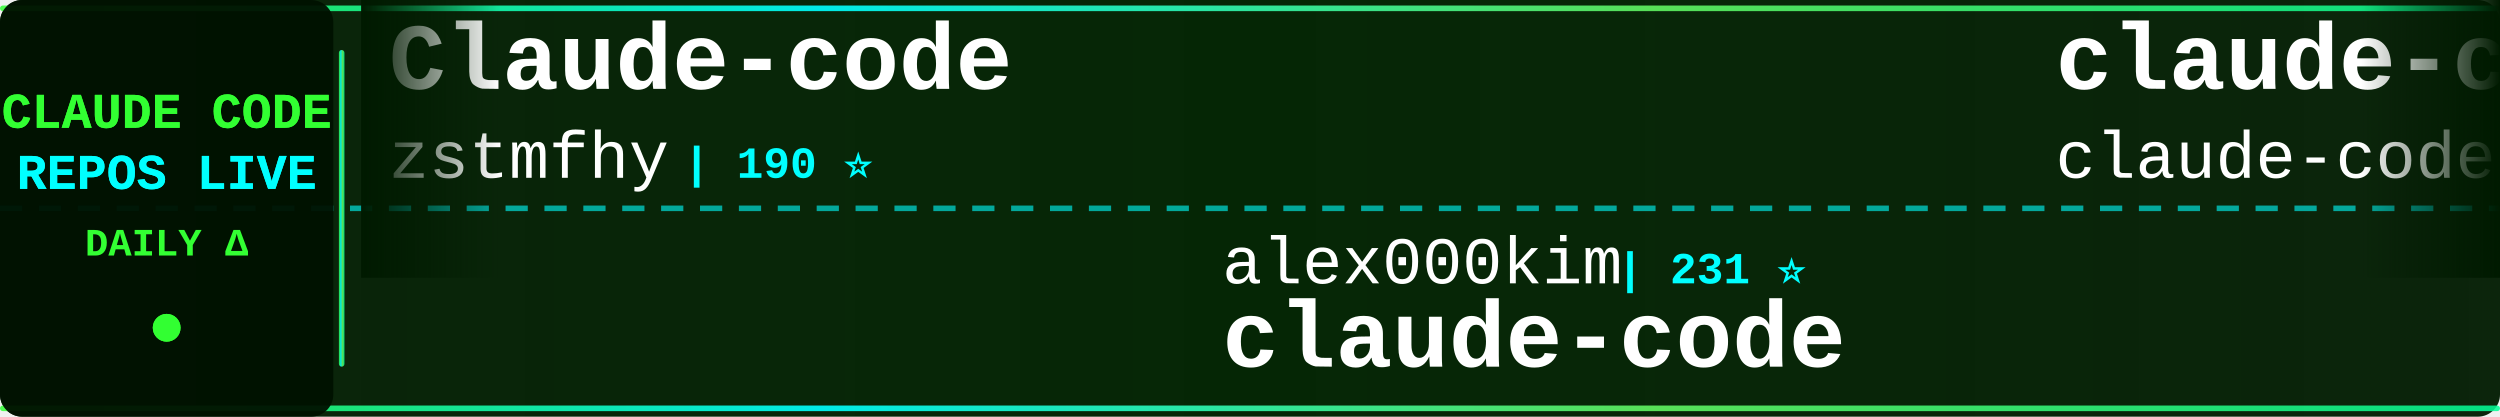
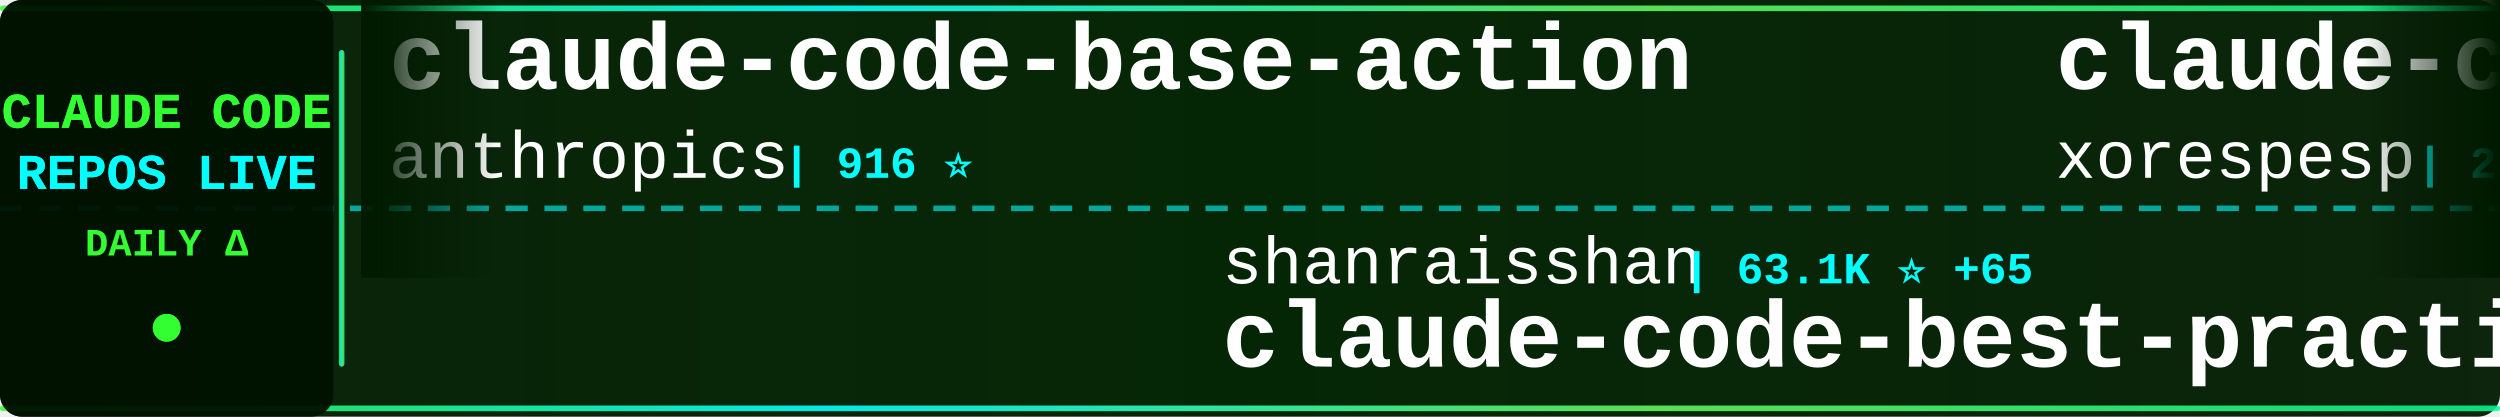
<svg xmlns="http://www.w3.org/2000/svg" width="900" height="150">
  <defs>
    <linearGradient id="tickerBg" x1="0%" y1="0%" x2="100%" y2="0%">
      <stop offset="0%" style="stop-color:#001a00;stop-opacity:0.95" />
      <stop offset="50%" style="stop-color:#002200;stop-opacity:0.98" />
      <stop offset="100%" style="stop-color:#001a00;stop-opacity:0.95" />
    </linearGradient>
    <linearGradient id="borderGrad" x1="0%" y1="0%" x2="100%" y2="0%">
      <stop offset="0%" style="stop-color:#33ff33;stop-opacity:0.85">
        <animate attributeName="stop-opacity" values="0.85;1;0.85" dur="2s" repeatCount="indefinite" />
      </stop>
      <stop offset="33%" style="stop-color:#00ffff;stop-opacity:0.9">
        <animate attributeName="stop-opacity" values="0.9;1;0.9" dur="2.2s" repeatCount="indefinite" />
      </stop>
      <stop offset="66%" style="stop-color:#66ff66;stop-opacity:0.85">
        <animate attributeName="stop-opacity" values="0.85;1;0.85" dur="1.8s" repeatCount="indefinite" />
      </stop>
      <stop offset="100%" style="stop-color:#00ff99;stop-opacity:0.85">
        <animate attributeName="stop-opacity" values="0.85;1;0.85" dur="2s" repeatCount="indefinite" />
      </stop>
    </linearGradient>
    <filter id="textGlow">
      <feGaussianBlur stdDeviation="0.1" result="coloredBlur" />
      <feMerge>
        <feMergeNode in="coloredBlur" />
        <feMergeNode in="SourceGraphic" />
      </feMerge>
    </filter>
    <filter id="metricGlow">
      <feGaussianBlur stdDeviation="0.2" result="coloredBlur" />
      <feMerge>
        <feMergeNode in="coloredBlur" />
        <feMergeNode in="SourceGraphic" />
      </feMerge>
    </filter>
    <linearGradient id="leftFade" x1="0%" y1="0%" x2="100%" y2="0%">
      <stop offset="0%" style="stop-color:#001a00;stop-opacity:1" />
      <stop offset="100%" style="stop-color:#001a00;stop-opacity:0" />
    </linearGradient>
    <linearGradient id="rightFade" x1="0%" y1="0%" x2="100%" y2="0%">
      <stop offset="0%" style="stop-color:#001a00;stop-opacity:0" />
      <stop offset="100%" style="stop-color:#001a00;stop-opacity:1" />
    </linearGradient>
  </defs>
  <rect width="900" height="150" fill="url(#tickerBg)" rx="8" />
  <rect x="0" y="2" width="900" height="2" fill="url(#borderGrad)" rx="1" />
  <rect x="0" y="146" width="900" height="2" fill="url(#borderGrad)" rx="1" />
  <line x1="0" y1="75" x2="900" y2="75" stroke="#00ffff" stroke-width="2" stroke-dasharray="8 6" opacity="0.6" />
  <rect x="0" y="0" width="120" height="150" fill="#001100" opacity="0.95" rx="8" />
  <text x="60" y="46" font-family="'Courier New', monospace" font-size="18" font-weight="bold" fill="#33ff33" text-anchor="middle" filter="url(#textGlow)">
    CLAUDE CODE
  </text>
  <text x="60" y="68" font-family="'Courier New', monospace" font-size="18" font-weight="bold" fill="#00ffff" text-anchor="middle" filter="url(#textGlow)">
    REPOS LIVE
  </text>
  <text x="60" y="92" font-family="'Courier New', monospace" font-size="14" font-weight="bold" fill="#33ff33" text-anchor="middle">
    DAILY Δ
  </text>
  <circle cx="60" cy="118" r="5" fill="#33ff33" filter="url(#metricGlow)">
    <animate attributeName="r" values="4;6;4" dur="1.5s" repeatCount="indefinite" />
    <animate attributeName="opacity" values="0.6;1;0.6" dur="1.5s" repeatCount="indefinite" />
  </circle>
  <rect x="122" y="18" width="2" height="114" fill="url(#borderGrad)" rx="1" />
  <clipPath id="tickerClip">
    <rect x="130" y="0" width="770" height="150" />
  </clipPath>
  <g clip-path="url(#tickerClip)">
    <g id="tickerItems">
      <animateTransform attributeName="transform" attributeType="XML" type="translate" from="0 0" to="-3000 0" dur="54s" repeatCount="indefinite" />
      <g transform="translate(0, 0)">
-         <text x="140" y="32" font-family="'Courier New', monospace" font-size="34" font-weight="bold" fill="#ffffff">Claude-code</text>
-         <text x="140" y="64" font-family="'Courier New', monospace" font-size="24" font-weight="normal" fill="#ffffff" opacity="1.0">zstmfhy</text>
-         <text x="246" y="64" font-family="'Courier New', monospace" font-size="16" font-weight="bold" fill="#00ffff"> | 190 ⭐</text>
+         <text x="140" y="32" font-family="'Courier New', monospace" font-size="34" font-weight="bold" fill="#ffffff">claude-code-base-action</text>
+         <text x="140" y="64" font-family="'Courier New', monospace" font-size="24" font-weight="normal" fill="#ffffff" opacity="1.0">anthropics</text>
+         <text x="282" y="64" font-family="'Courier New', monospace" font-size="16" font-weight="bold" fill="#00ffff"> | 916 ⭐</text>
      </g>
      <g transform="translate(300, 0)">
-         <text x="140" y="102" font-family="'Courier New', monospace" font-size="24" font-weight="normal" fill="#ffffff" opacity="1.0">alex000kim</text>
-         <text x="282" y="102" font-family="'Courier New', monospace" font-size="16" font-weight="bold" fill="#00ffff"> | 231 ⭐</text>
-         <text x="140" y="132" font-family="'Courier New', monospace" font-size="34" font-weight="bold" fill="#ffffff">claude-code</text>
+         <text x="140" y="102" font-family="'Courier New', monospace" font-size="24" font-weight="normal" fill="#ffffff" opacity="1.0">shanraisshan</text>
+         <text x="306" y="102" font-family="'Courier New', monospace" font-size="16" font-weight="bold" fill="#00ffff"> | 63.1K ⭐ +65</text>
+         <text x="140" y="132" font-family="'Courier New', monospace" font-size="34" font-weight="bold" fill="#ffffff">claude-code-best-practic...</text>
      </g>
      <g transform="translate(600, 0)">
        <text x="140" y="32" font-family="'Courier New', monospace" font-size="34" font-weight="bold" fill="#ffffff">claude-code</text>
-         <text x="140" y="64" font-family="'Courier New', monospace" font-size="24" font-weight="normal" fill="#ffffff" opacity="1.0">claude-code-best</text>
-         <text x="354" y="64" font-family="'Courier New', monospace" font-size="16" font-weight="bold" fill="#00ffff"> | 21.4K ⭐ +32</text>
+         <text x="140" y="64" font-family="'Courier New', monospace" font-size="24" font-weight="normal" fill="#ffffff" opacity="1.0">xorespesp</text>
+         <text x="270" y="64" font-family="'Courier New', monospace" font-size="16" font-weight="bold" fill="#00ffff"> | 231 ⭐ +1</text>
      </g>
      <g transform="translate(900, 0)">
-         <text x="140" y="102" font-family="'Courier New', monospace" font-size="24" font-weight="normal" fill="#ffffff" opacity="1.0">shareAI-lab</text>
-         <text x="294" y="102" font-family="'Courier New', monospace" font-size="16" font-weight="bold" fill="#00ffff"> | 71.6K ⭐ +140</text>
-         <text x="140" y="132" font-family="'Courier New', monospace" font-size="34" font-weight="bold" fill="#ffffff">learn-claude-code</text>
+         <text x="140" y="102" font-family="'Courier New', monospace" font-size="24" font-weight="normal" fill="#ffffff" opacity="1.0">liuup</text>
+         <text x="222" y="102" font-family="'Courier New', monospace" font-size="16" font-weight="bold" fill="#00ffff"> | 3.6K ⭐ +14</text>
+         <text x="140" y="132" font-family="'Courier New', monospace" font-size="34" font-weight="bold" fill="#ffffff">claude-code-analysis</text>
      </g>
      <g transform="translate(1200, 0)">
-         <text x="140" y="32" font-family="'Courier New', monospace" font-size="34" font-weight="bold" fill="#ffffff">claude-code</text>
-         <text x="140" y="64" font-family="'Courier New', monospace" font-size="24" font-weight="normal" fill="#ffffff" opacity="1.0">yasasbanukaofficial</text>
-         <text x="390" y="64" font-family="'Courier New', monospace" font-size="16" font-weight="bold" fill="#00ffff"> | 3.8K ⭐ +7</text>
+         <text x="140" y="32" font-family="'Courier New', monospace" font-size="34" font-weight="bold" fill="#ffffff">claude-code-workflows</text>
+         <text x="140" y="64" font-family="'Courier New', monospace" font-size="24" font-weight="normal" fill="#ffffff" opacity="1.0">OneRedOak</text>
+         <text x="270" y="64" font-family="'Courier New', monospace" font-size="16" font-weight="bold" fill="#00ffff"> | 3.9K ⭐</text>
      </g>
      <g transform="translate(1500, 0)">
-         <text x="140" y="102" font-family="'Courier New', monospace" font-size="24" font-weight="normal" fill="#ffffff" opacity="1.0">centminmod</text>
-         <text x="282" y="102" font-family="'Courier New', monospace" font-size="16" font-weight="bold" fill="#00ffff"> | 2.5K ⭐ +3</text>
-         <text x="140" y="132" font-family="'Courier New', monospace" font-size="34" font-weight="bold" fill="#ffffff">my-claude-code-setup</text>
+         <text x="140" y="102" font-family="'Courier New', monospace" font-size="24" font-weight="normal" fill="#ffffff" opacity="1.0">ykdojo</text>
+         <text x="234" y="102" font-family="'Courier New', monospace" font-size="16" font-weight="bold" fill="#00ffff"> | 9.4K ⭐ +13</text>
+         <text x="140" y="132" font-family="'Courier New', monospace" font-size="34" font-weight="bold" fill="#ffffff">claude-code-tips</text>
      </g>
      <g transform="translate(1800, 0)">
        <text x="140" y="32" font-family="'Courier New', monospace" font-size="34" font-weight="bold" fill="#ffffff">Auto-claude-code-researc...</text>
        <text x="140" y="64" font-family="'Courier New', monospace" font-size="24" font-weight="normal" fill="#ffffff" opacity="1.0">wanshuiyin</text>
-         <text x="282" y="64" font-family="'Courier New', monospace" font-size="16" font-weight="bold" fill="#00ffff"> | 13.6K ⭐ +42</text>
+         <text x="282" y="64" font-family="'Courier New', monospace" font-size="16" font-weight="bold" fill="#00ffff"> | 13.6K ⭐ +46</text>
      </g>
      <g transform="translate(2100, 0)">
-         <text x="140" y="102" font-family="'Courier New', monospace" font-size="24" font-weight="normal" fill="#ffffff" opacity="1.0">AICoderTudou</text>
-         <text x="306" y="102" font-family="'Courier New', monospace" font-size="16" font-weight="bold" fill="#00ffff"> | 497 ⭐</text>
-         <text x="140" y="132" font-family="'Courier New', monospace" font-size="34" font-weight="bold" fill="#ffffff">claude-code-tudou</text>
+         <text x="140" y="102" font-family="'Courier New', monospace" font-size="24" font-weight="normal" fill="#ffffff" opacity="1.0">jarmuine</text>
+         <text x="258" y="102" font-family="'Courier New', monospace" font-size="16" font-weight="bold" fill="#00ffff"> | 2.2K ⭐ +2</text>
+         <text x="140" y="132" font-family="'Courier New', monospace" font-size="34" font-weight="bold" fill="#ffffff">claude-code</text>
      </g>
      <g transform="translate(2400, 0)">
-         <text x="140" y="32" font-family="'Courier New', monospace" font-size="34" font-weight="bold" fill="#ffffff">claude-code-ultimate-gui...</text>
-         <text x="140" y="64" font-family="'Courier New', monospace" font-size="24" font-weight="normal" fill="#ffffff" opacity="1.0">FlorianBruniaux</text>
-         <text x="342" y="64" font-family="'Courier New', monospace" font-size="16" font-weight="bold" fill="#00ffff"> | 5.5K ⭐ +8</text>
+         <text x="140" y="32" font-family="'Courier New', monospace" font-size="34" font-weight="bold" fill="#ffffff">claude-code-rev</text>
+         <text x="140" y="64" font-family="'Courier New', monospace" font-size="24" font-weight="normal" fill="#ffffff" opacity="1.0">oboard</text>
+         <text x="234" y="64" font-family="'Courier New', monospace" font-size="16" font-weight="bold" fill="#00ffff"> | 3.3K ⭐ +2</text>
      </g>
      <g transform="translate(2700, 0)">
-         <text x="140" y="102" font-family="'Courier New', monospace" font-size="24" font-weight="normal" fill="#ffffff" opacity="1.0">huangjia2019</text>
-         <text x="306" y="102" font-family="'Courier New', monospace" font-size="16" font-weight="bold" fill="#00ffff"> | 995 ⭐ +4</text>
-         <text x="140" y="132" font-family="'Courier New', monospace" font-size="34" font-weight="bold" fill="#ffffff">claude-code-engineering</text>
+         <text x="140" y="102" font-family="'Courier New', monospace" font-size="24" font-weight="normal" fill="#ffffff" opacity="1.0">Cranot</text>
+         <text x="234" y="102" font-family="'Courier New', monospace" font-size="16" font-weight="bold" fill="#00ffff"> | 2.8K ⭐</text>
+         <text x="140" y="132" font-family="'Courier New', monospace" font-size="34" font-weight="bold" fill="#ffffff">claude-code-guide</text>
      </g>
      <g transform="translate(3000, 0)">
-         <text x="140" y="32" font-family="'Courier New', monospace" font-size="34" font-weight="bold" fill="#ffffff">Claude-code</text>
-         <text x="140" y="64" font-family="'Courier New', monospace" font-size="24" font-weight="normal" fill="#ffffff" opacity="1.0">zstmfhy</text>
-         <text x="246" y="64" font-family="'Courier New', monospace" font-size="16" font-weight="bold" fill="#00ffff"> | 190 ⭐</text>
+         <text x="140" y="32" font-family="'Courier New', monospace" font-size="34" font-weight="bold" fill="#ffffff">claude-code-base-action</text>
+         <text x="140" y="64" font-family="'Courier New', monospace" font-size="24" font-weight="normal" fill="#ffffff" opacity="1.0">anthropics</text>
+         <text x="282" y="64" font-family="'Courier New', monospace" font-size="16" font-weight="bold" fill="#00ffff"> | 916 ⭐</text>
      </g>
      <g transform="translate(3300, 0)">
-         <text x="140" y="102" font-family="'Courier New', monospace" font-size="24" font-weight="normal" fill="#ffffff" opacity="1.0">alex000kim</text>
-         <text x="282" y="102" font-family="'Courier New', monospace" font-size="16" font-weight="bold" fill="#00ffff"> | 231 ⭐</text>
-         <text x="140" y="132" font-family="'Courier New', monospace" font-size="34" font-weight="bold" fill="#ffffff">claude-code</text>
+         <text x="140" y="102" font-family="'Courier New', monospace" font-size="24" font-weight="normal" fill="#ffffff" opacity="1.0">shanraisshan</text>
+         <text x="306" y="102" font-family="'Courier New', monospace" font-size="16" font-weight="bold" fill="#00ffff"> | 63.1K ⭐ +65</text>
+         <text x="140" y="132" font-family="'Courier New', monospace" font-size="34" font-weight="bold" fill="#ffffff">claude-code-best-practic...</text>
      </g>
      <g transform="translate(3600, 0)">
        <text x="140" y="32" font-family="'Courier New', monospace" font-size="34" font-weight="bold" fill="#ffffff">claude-code</text>
-         <text x="140" y="64" font-family="'Courier New', monospace" font-size="24" font-weight="normal" fill="#ffffff" opacity="1.0">claude-code-best</text>
-         <text x="354" y="64" font-family="'Courier New', monospace" font-size="16" font-weight="bold" fill="#00ffff"> | 21.4K ⭐ +32</text>
+         <text x="140" y="64" font-family="'Courier New', monospace" font-size="24" font-weight="normal" fill="#ffffff" opacity="1.0">xorespesp</text>
+         <text x="270" y="64" font-family="'Courier New', monospace" font-size="16" font-weight="bold" fill="#00ffff"> | 231 ⭐ +1</text>
      </g>
      <g transform="translate(3900, 0)">
-         <text x="140" y="102" font-family="'Courier New', monospace" font-size="24" font-weight="normal" fill="#ffffff" opacity="1.0">shareAI-lab</text>
-         <text x="294" y="102" font-family="'Courier New', monospace" font-size="16" font-weight="bold" fill="#00ffff"> | 71.6K ⭐ +140</text>
-         <text x="140" y="132" font-family="'Courier New', monospace" font-size="34" font-weight="bold" fill="#ffffff">learn-claude-code</text>
+         <text x="140" y="102" font-family="'Courier New', monospace" font-size="24" font-weight="normal" fill="#ffffff" opacity="1.0">liuup</text>
+         <text x="222" y="102" font-family="'Courier New', monospace" font-size="16" font-weight="bold" fill="#00ffff"> | 3.6K ⭐ +14</text>
+         <text x="140" y="132" font-family="'Courier New', monospace" font-size="34" font-weight="bold" fill="#ffffff">claude-code-analysis</text>
      </g>
    </g>
  </g>
  <rect x="130" y="0" width="50" height="100" fill="url(#leftFade)" />
  <rect x="850" y="0" width="50" height="100" fill="url(#rightFade)" />
</svg>
